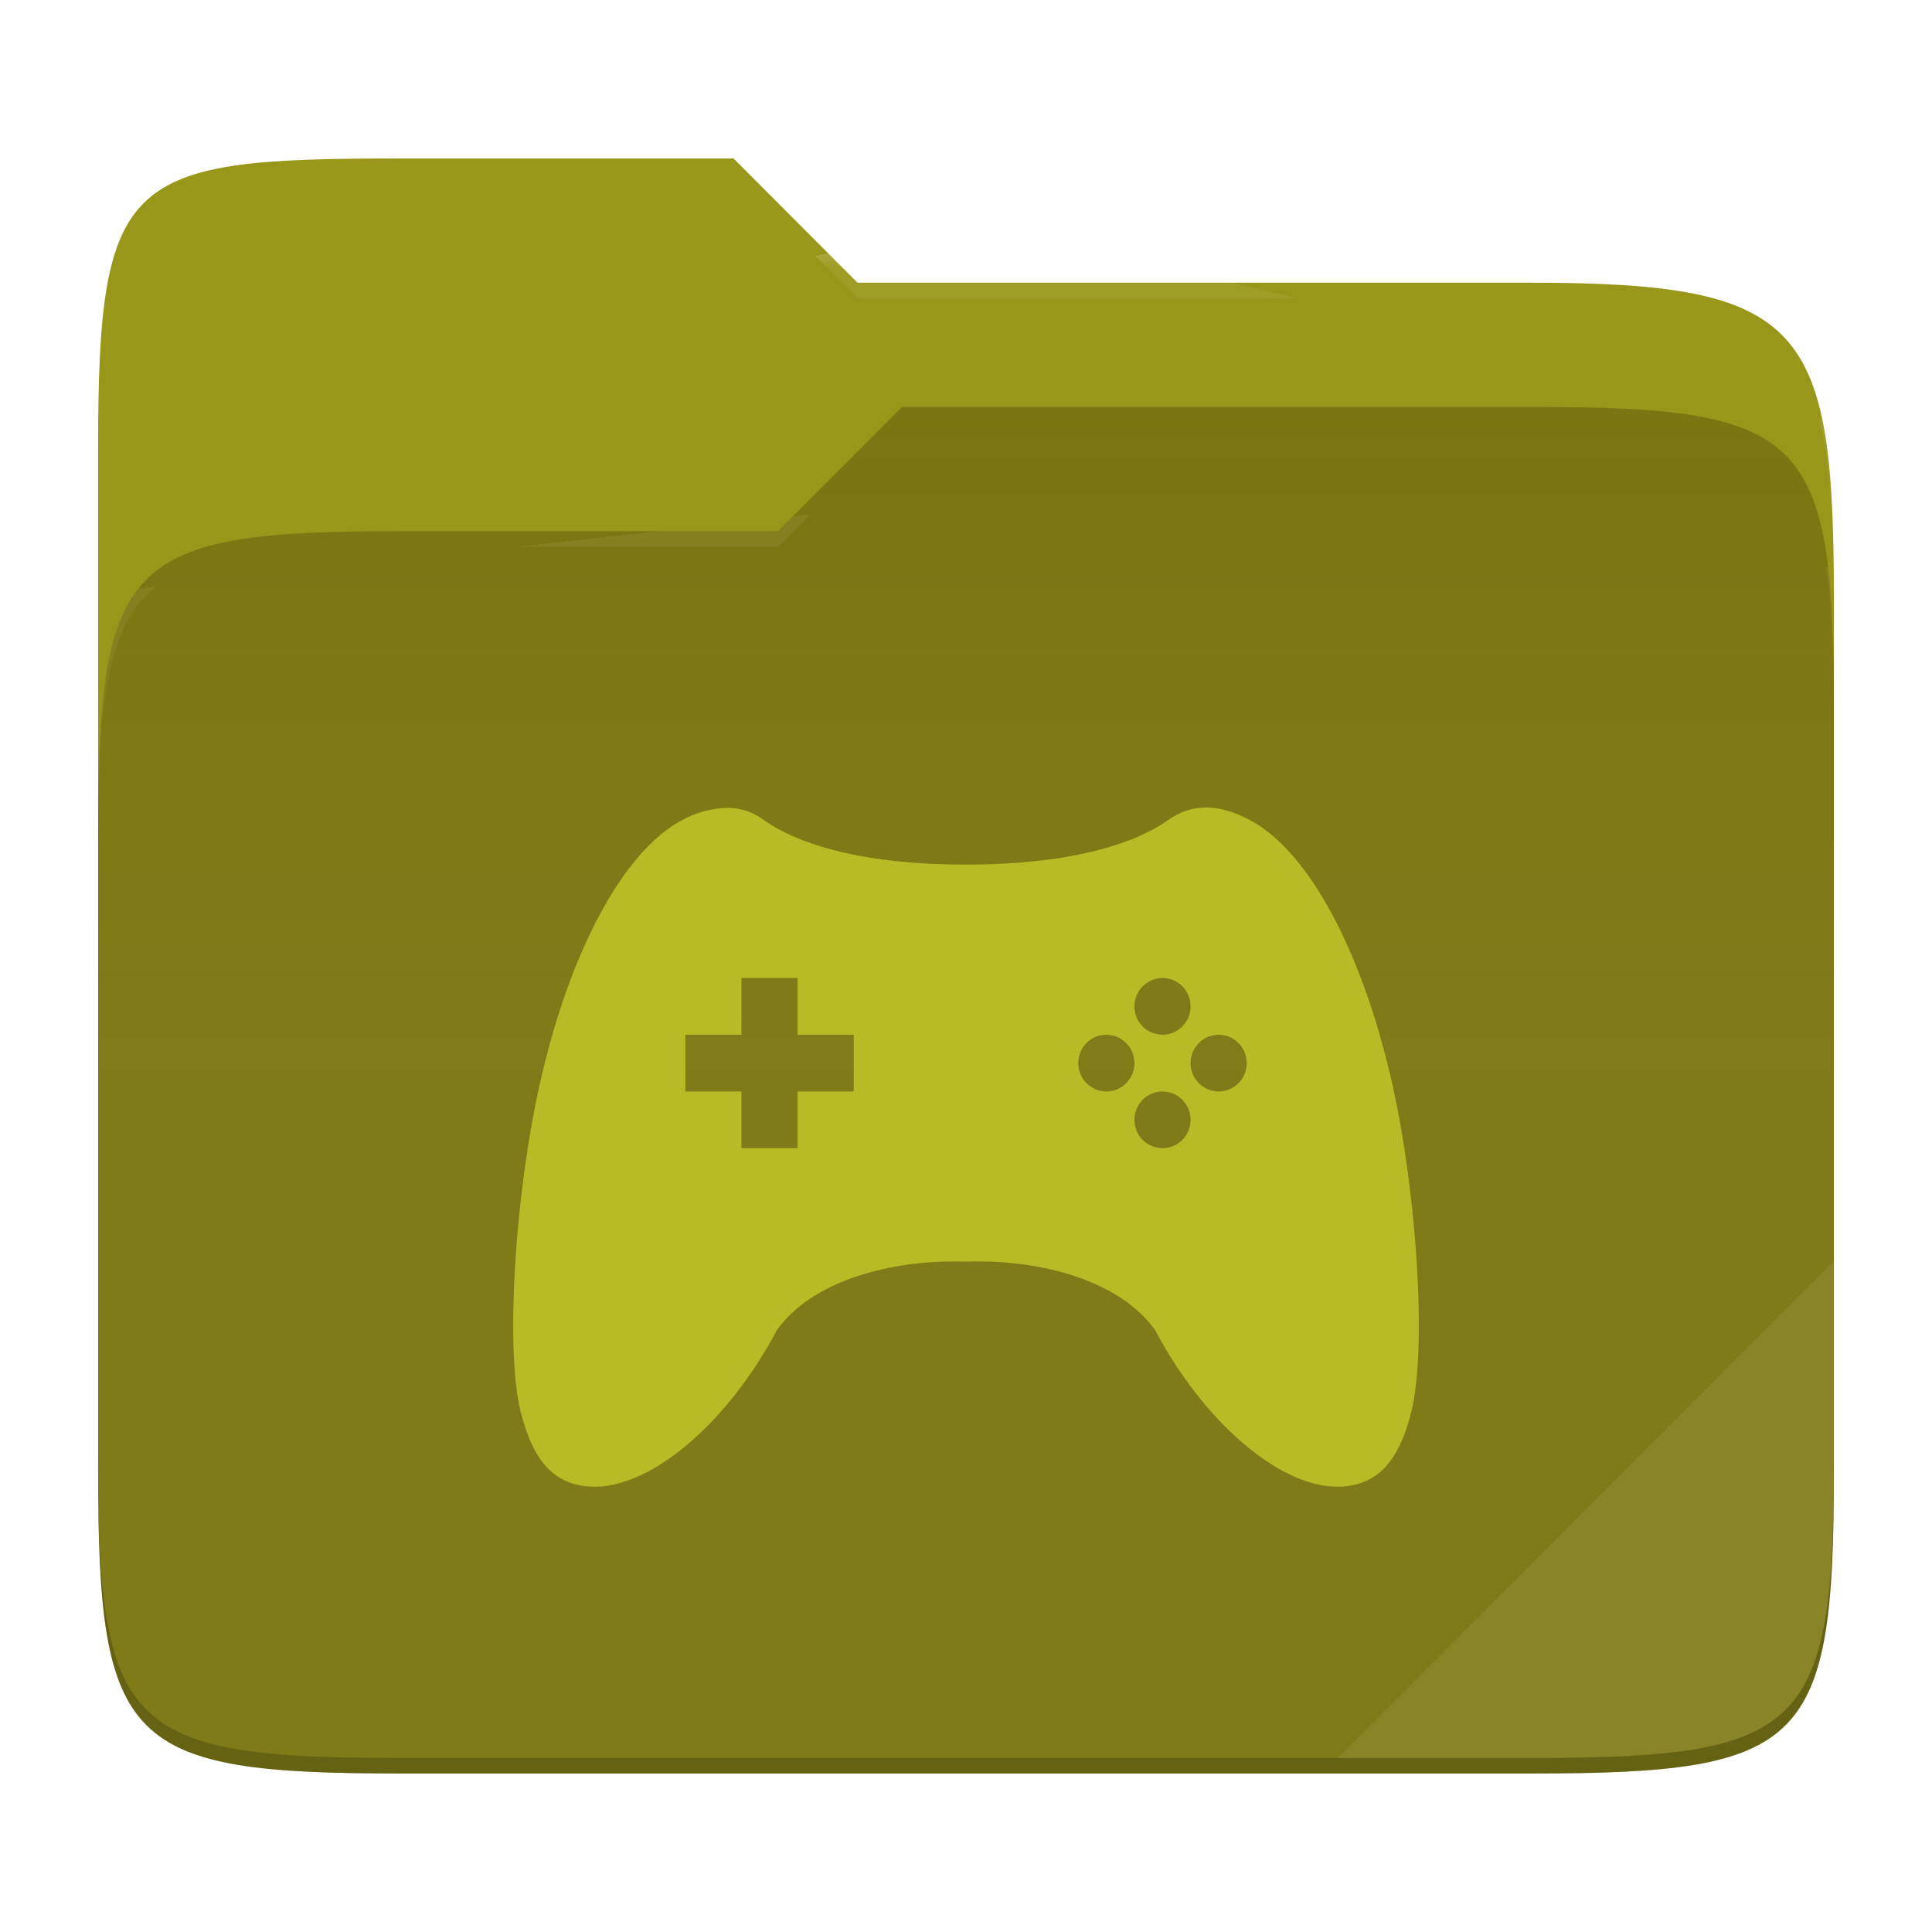
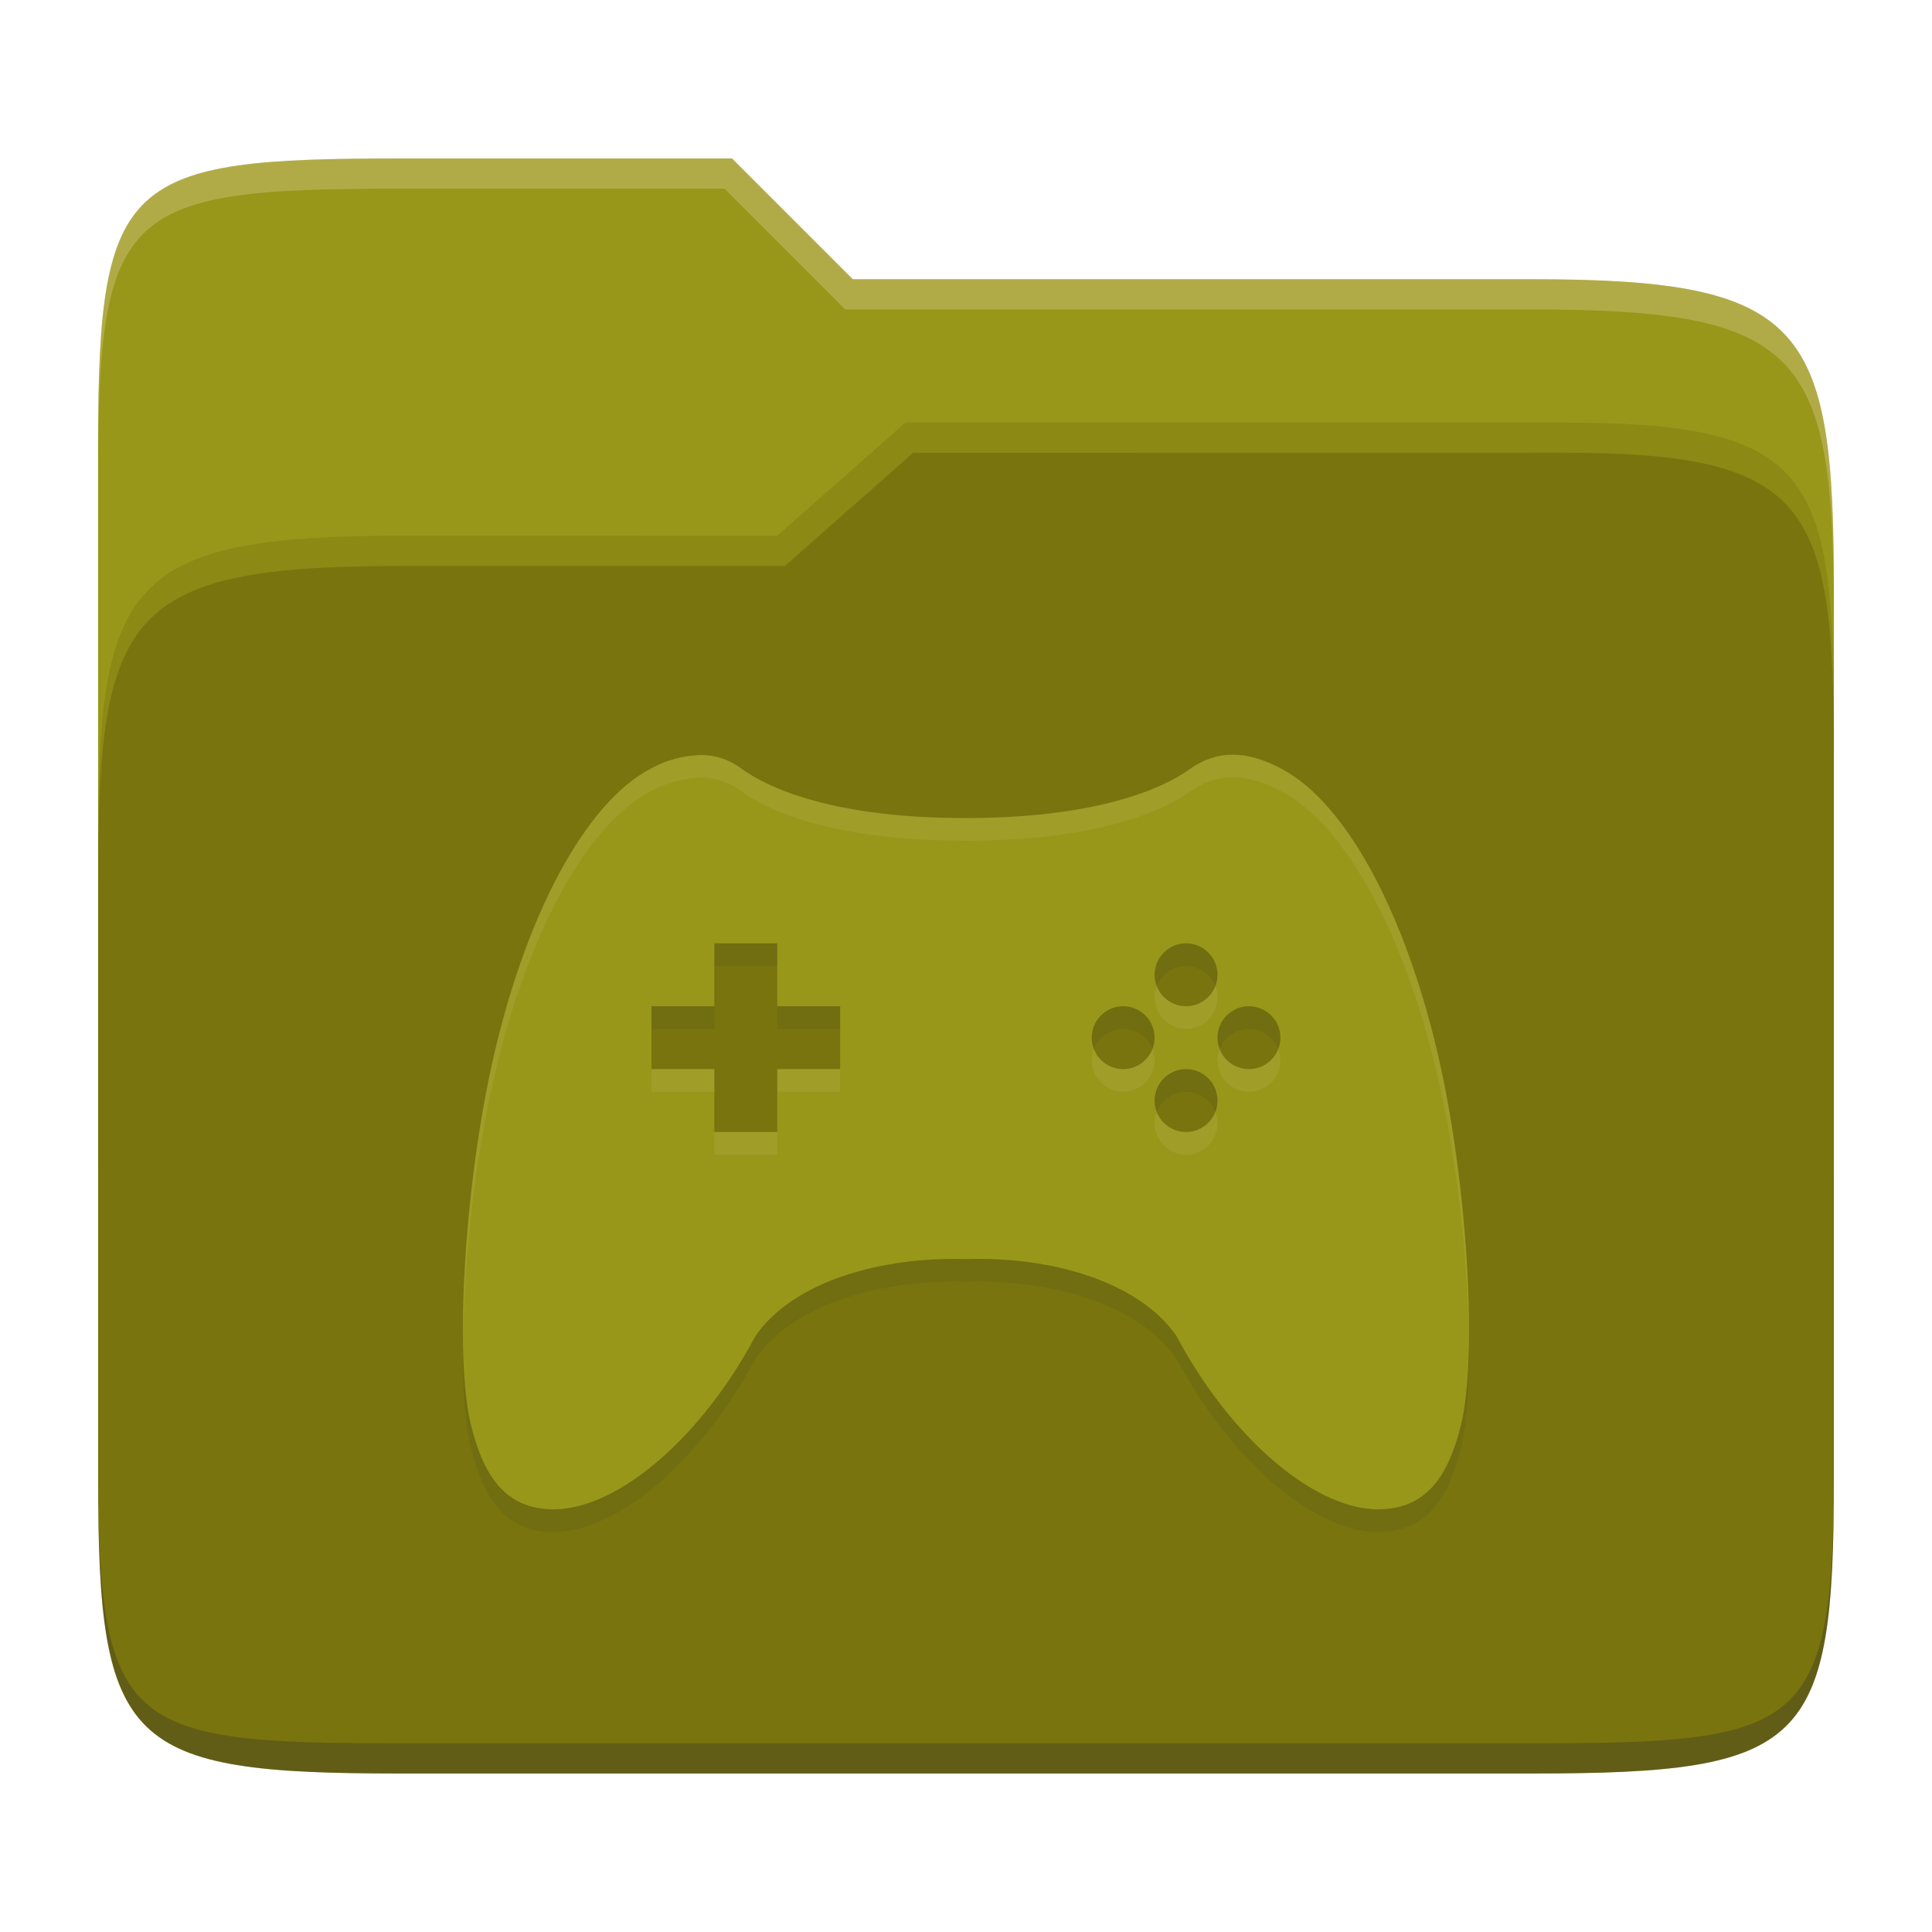
- <svg xmlns="http://www.w3.org/2000/svg" style="isolation:isolate" width="256" height="256">
-   <path fill="#98971a" d="M53.039 21C16.724 21 13 23.055 13 59.371v52.167h230V79.563c0-36.316-3.724-42.102-40.039-42.102h-89.336L97.198 21H53.039z" />
-   <path fill="#79740e" d="M53.039 70.384C16.722 70.384 13 74.114 13 110.429v84.524C13 231.269 16.722 235 53.039 235h149.922c36.317 0 40.039-3.731 40.039-40.047V93.969c0-36.316-3.722-40.047-40.039-40.047H119.53l-16.438 16.462H53.039z" />
-   <linearGradient id="a" x2="0" y1=".5" y2="-.5" gradientTransform="matrix(230 0 0 181.078 13 53.922)" gradientUnits="userSpaceOnUse">
-     <stop offset="0%" stop-color="#ebdbb2" stop-opacity=".07" />
-     <stop offset="67.282%" stop-color="#ebdbb2" stop-opacity="0" />
-   </linearGradient>
-   <path fill="url(#a)" d="M53.039 70.384C16.722 70.384 13 74.114 13 110.429v84.524C13 231.269 16.722 235 53.039 235h149.922c36.317 0 40.039-3.731 40.039-40.047V93.969c0-36.316-3.722-40.047-40.039-40.047H119.53l-16.438 16.462H53.039z" />
-   <g opacity=".4">
-     <radialGradient id="b" cx=".5" cy=".5" r=".272" fx=".5" fy=".136" gradientTransform="matrix(230 0 0 60.62 13 21)" gradientUnits="userSpaceOnUse">
-       <stop offset="0%" stop-color="#ebdbb2" />
-       <stop offset="100%" stop-color="#ebdbb2" stop-opacity=".204" />
-     </radialGradient>
-     <path fill="url(#b)" d="M53.039 21C16.724 21 13 23.055 13 59.371v2.059c0-36.316 3.724-38.373 40.039-38.373h44.159l16.427 16.461h89.336c36.315 0 40.039 5.786 40.039 42.102v-2.057c0-36.316-3.724-42.102-40.039-42.102h-89.336L97.198 21H53.039z" />
-   </g>
-   <g opacity=".4">
-     <radialGradient id="c" cx=".5" cy=".5" r=".272" fx=".482" fy=".211" gradientTransform="matrix(230 0 0 58.565 13 53.922)" gradientUnits="userSpaceOnUse">
-       <stop offset="0%" stop-color="#ebdbb2" />
-       <stop offset="100%" stop-color="#ebdbb2" stop-opacity=".204" />
-     </radialGradient>
-     <path fill="url(#c)" d="M119.53 53.922l-16.438 16.462H53.039C16.724 70.384 13 74.112 13 110.427v2.06c0-36.316 3.724-40.046 40.039-40.046h50.053l16.438-16.46h83.431c36.315 0 40.039 3.727 40.039 40.043v-2.057c0-36.316-3.724-40.045-40.039-40.045H119.53z" />
-   </g>
-   <path fill="#ebdbb2" opacity=".1" d="M243 167.096l-65.715 65.845h25.676c36.315 0 40.039-3.727 40.039-40.043v-25.802z" />
-   <path opacity=".2" d="M13 192.898v2.057C13 231.271 16.724 235 53.039 235h149.922c36.315 0 40.039-3.729 40.039-40.045v-2.057c0 36.316-3.724 40.043-40.039 40.043H53.039c-36.315 0-40.039-3.727-40.039-40.043z" />
-   <g fill="#b8bb26">
-     <path d="M96.385 107.048a13.039 13.039 0 0 0-6.045 1.646c-7.777 4.103-14.94 17.556-18.825 34.992-3.322 14.813-4.537 35.067-2.565 43.213C70.675 193.904 73.653 197 78.948 197c7.845-.135 17.7-8.883 23.947-20.667 4.522-6.524 15-9.492 25.102-9.162 10.103-.353 20.588 2.638 25.11 9.162 6.247 11.784 16.102 20.532 23.94 20.667 5.295 0 8.28-3.096 9.997-10.101 1.98-8.146.765-28.4-2.55-43.213-3.9-17.436-11.055-30.889-18.832-34.992-4.275-2.292-7.8-2.225-10.927 0-3.953 2.826-12.195 5.862-26.738 5.869-14.535.015-22.777-3.043-26.73-5.869a7.95 7.95 0 0 0-4.882-1.646zm1.86 22.546h7.44v7.516h7.44v7.515h-7.44v7.515h-7.44v-7.515h-7.44v-7.515h7.44v-7.516zm55.792 0c2.055 0 3.72 1.684 3.72 3.758s-1.665 3.758-3.72 3.758a3.73 3.73 0 0 1-2.637-1.107 3.75 3.75 0 0 1-1.083-2.651c0-2.074 1.665-3.758 3.72-3.758zm-7.44 7.516c2.055 0 3.72 1.683 3.72 3.757 0 2.075-1.665 3.758-3.72 3.758a3.733 3.733 0 0 1-2.637-1.107 3.747 3.747 0 0 1-1.083-2.651c0-2.074 1.665-3.757 3.72-3.757zm14.88 0c2.055 0 3.72 1.683 3.72 3.757 0 2.075-1.665 3.758-3.72 3.758a3.73 3.73 0 0 1-2.637-1.107 3.747 3.747 0 0 1-1.083-2.651c0-2.074 1.665-3.757 3.72-3.757zm-7.44 7.515c2.055 0 3.72 1.684 3.72 3.758s-1.665 3.757-3.72 3.757a3.73 3.73 0 0 1-2.637-1.106 3.75 3.75 0 0 1-1.083-2.651c0-2.074 1.665-3.758 3.72-3.758z" />
-   </g>
+ <svg xmlns="http://www.w3.org/2000/svg" width="256" height="256" version="1.1">
+   <path d="m53.047 21c-36.322 0-40.047 2.481-40.047 37.772v96.653h230v-77.055c0-35.291-3.678-41.37-40-41.37h-90l-16-16z" fill="#98971a" />
+   <path d="m53 71c-36.338 0-39.996 6.144-39.996 41.397v83.653c0 35.313 3.686 38.951 40.002 38.951h149.99c36.316 0 40-3.639 40-38.951v-99.621c0-33.574-2.687-40.428-36-40.428h-87l-17 15z" fill="#79740e" />
+   <path d="m243 193.99c0 35.291-3.653 37.006-39.974 37.006h-150.02c-36.319 0-40.005-1.715-40.005-37v2c0 35.641 4 39 40.005 39h150.02c36.399 0 39.974-3.727 39.974-38.998z" fill="#282828" opacity=".3" />
+   <path d="m120 56-17 15h-50c-36.156 0-39.996 5.917-39.996 41.433v4.141c0-35.295 3.684-41.574 39.996-41.574h51l17-15 86.001-0.011c33.136-0.004 35.999 7.05 35.999 40.591v-4.141c0-33.541-2.649-40.44-36-40.44z" fill="#b8bb26" opacity=".3" />
+   <path d="m97 21-43.953 1e-6c-36.322 0-40.052 2.451-40.052 37.744v3.91c0-35.291 3.682-37.655 40.005-37.655h43l16 16h91c36.322 0 40 5.989 40 41.281v-3.907c0-35.291-3.678-41.373-40-41.373h-90z" fill="#ebdbb2" opacity=".3" />
+   <path d="m163.29 103c-2.007 8e-3 -3.861 0.652-5.599 1.888-4.391 3.137-13.549 6.501-29.698 6.51-16.149 0.017-25.315-3.372-29.698-6.51-1.556-1.2-3.456-1.848-5.42-1.839-2.356 0.05-4.668 0.692-6.721 1.839-8.65 4.56-16.591 19.507-20.916 38.881-3.689 16.449-5.044 38.948-2.848 47.998 1.911 7.786 5.225 11.233 11.099 11.233 8.716-0.151 19.666-9.874 26.607-22.966 5.022-7.253 16.666-10.549 27.899-10.191 11.216-0.391 22.874 2.936 27.899 10.191 6.942 13.091 17.882 22.816 26.59 22.966 5.884 0 9.208-3.444 11.116-11.233 2.196-9.05 0.848-31.54-2.832-47.998-4.337-19.374-12.291-34.323-20.932-38.881-2.377-1.276-4.536-1.898-6.543-1.888zm-68.63 24.999h8.333v8.333h8.333v8.333h-8.333v8.333h-8.333v-8.333h-8.333v-8.333h8.333zm62.497 0c2.301 0 4.166 1.866 4.166 4.167 0 2.301-1.866 4.166-4.166 4.166s-4.167-1.866-4.167-4.166 1.866-4.167 4.167-4.167zm-8.333 8.333c2.301 0 4.166 1.866 4.166 4.167s-1.866 4.166-4.166 4.166-4.167-1.866-4.167-4.166 1.866-4.167 4.167-4.167zm16.666 0c2.301 0 4.167 1.866 4.167 4.167s-1.866 4.166-4.167 4.166c-2.301 0-4.166-1.866-4.166-4.166s1.866-4.167 4.166-4.167zm-8.333 8.333c2.301 0 4.166 1.866 4.166 4.167 0 2.301-1.866 4.166-4.166 4.166s-4.167-1.866-4.167-4.166 1.866-4.167 4.167-4.167z" fill="#282828" opacity=".1" />
+   <path d="m163.29 100c-2.007 8e-3 -3.861 0.652-5.599 1.888-4.391 3.137-13.549 6.501-29.698 6.51-16.149 0.017-25.315-3.372-29.698-6.51-1.556-1.2-3.456-1.848-5.42-1.839-2.356 0.05-4.668 0.692-6.721 1.839-8.65 4.56-16.591 19.507-20.916 38.881-3.689 16.449-5.044 38.948-2.848 47.998 1.911 7.786 5.225 11.233 11.099 11.233 8.716-0.151 19.666-9.874 26.607-22.966 5.022-7.253 16.666-10.549 27.899-10.191 11.216-0.391 22.874 2.936 27.899 10.191 6.942 13.091 17.882 22.816 26.59 22.966 5.884 0 9.208-3.444 11.116-11.233 2.196-9.05 0.848-31.54-2.832-47.998-4.337-19.374-12.291-34.323-20.932-38.881-2.377-1.276-4.536-1.898-6.543-1.888zm-68.63 24.999h8.333v8.333h8.333v8.333h-8.333v8.333h-8.333v-8.333h-8.333v-8.333h8.333zm62.497 0c2.301 0 4.166 1.866 4.166 4.167 0 2.301-1.866 4.166-4.166 4.166s-4.167-1.866-4.167-4.166 1.866-4.167 4.167-4.167zm-8.333 8.333c2.301 0 4.166 1.866 4.166 4.167s-1.866 4.166-4.166 4.166-4.167-1.866-4.167-4.166 1.866-4.167 4.167-4.167zm16.666 0c2.301 0 4.167 1.866 4.167 4.167s-1.866 4.166-4.167 4.166c-2.301 0-4.166-1.866-4.166-4.166s1.866-4.167 4.166-4.167zm-8.333 8.333c2.301 0 4.166 1.866 4.166 4.167 0 2.301-1.866 4.166-4.166 4.166s-4.167-1.866-4.167-4.166 1.866-4.167 4.167-4.167z" fill="#98971a" />
+   <path d="m163.29 99.999c-2.007 8e-3 -3.859 0.653-5.598 1.889-4.391 3.137-13.55 6.501-29.699 6.51-16.149 0.017-25.314-3.372-29.697-6.51-1.556-1.2-3.456-1.849-5.42-1.84-2.356 0.05-4.668 0.693-6.721 1.84-8.65 4.56-16.591 19.507-20.916 38.881-2.51 11.193-3.904 25.102-3.869 35.754 0.214-10.174 1.593-22.607 3.869-32.754 4.325-19.374 12.266-34.321 20.916-38.881 2.053-1.147 4.365-1.79 6.721-1.84 1.964-9e-3 3.864 0.64 5.42 1.84 4.383 3.137 13.548 6.526 29.697 6.51 16.149-8e-3 25.309-3.373 29.699-6.51 1.738-1.236 3.591-1.881 5.598-1.889h4e-3c2.007-0.01 4.166 0.613 6.543 1.889 8.641 4.558 16.594 19.507 20.932 38.881 2.27 10.152 3.645 22.584 3.856 32.756 0.037-10.65-1.352-24.557-3.856-35.756-4.337-19.374-12.291-34.323-20.932-38.881-2.377-1.276-4.536-1.899-6.543-1.889zm-10.01 30.666c-0.18 0.466-0.289 0.97-0.289 1.5 0 2.301 1.865 4.166 4.166 4.166s4.168-1.865 4.168-4.166c0-0.53-0.11-1.034-0.291-1.5-0.604 1.557-2.107 2.666-3.877 2.666-1.77 0-3.273-1.109-3.877-2.666zm-8.332 8.332c-0.181 0.467-0.289 0.969-0.289 1.5 0 2.301 1.865 4.166 4.166 4.166s4.166-1.865 4.166-4.166c0-0.531-0.11-1.033-0.291-1.5-0.604 1.557-2.105 2.666-3.875 2.666-1.77 0-3.273-1.109-3.877-2.666zm16.666 0c-0.181 0.467-0.289 0.969-0.289 1.5 0 2.301 1.865 4.166 4.166 4.166 2.301 0 4.166-1.865 4.166-4.166 0-0.531-0.108-1.033-0.289-1.5-0.604 1.557-2.107 2.666-3.877 2.666-1.77 0-3.273-1.109-3.877-2.666zm-75.287 2.666v3h8.334v-3zm16.666 0v3h8.334v-3zm50.289 5.668c-0.181 0.466-0.291 0.97-0.291 1.5 0 2.301 1.865 4.166 4.166 4.166s4.168-1.865 4.168-4.166c0-0.53-0.11-1.034-0.291-1.5-0.604 1.557-2.107 2.666-3.877 2.666s-3.271-1.109-3.875-2.666zm-58.621 2.666v3h8.332v-3z" fill="#ebdbb2" opacity=".1" />
</svg>
